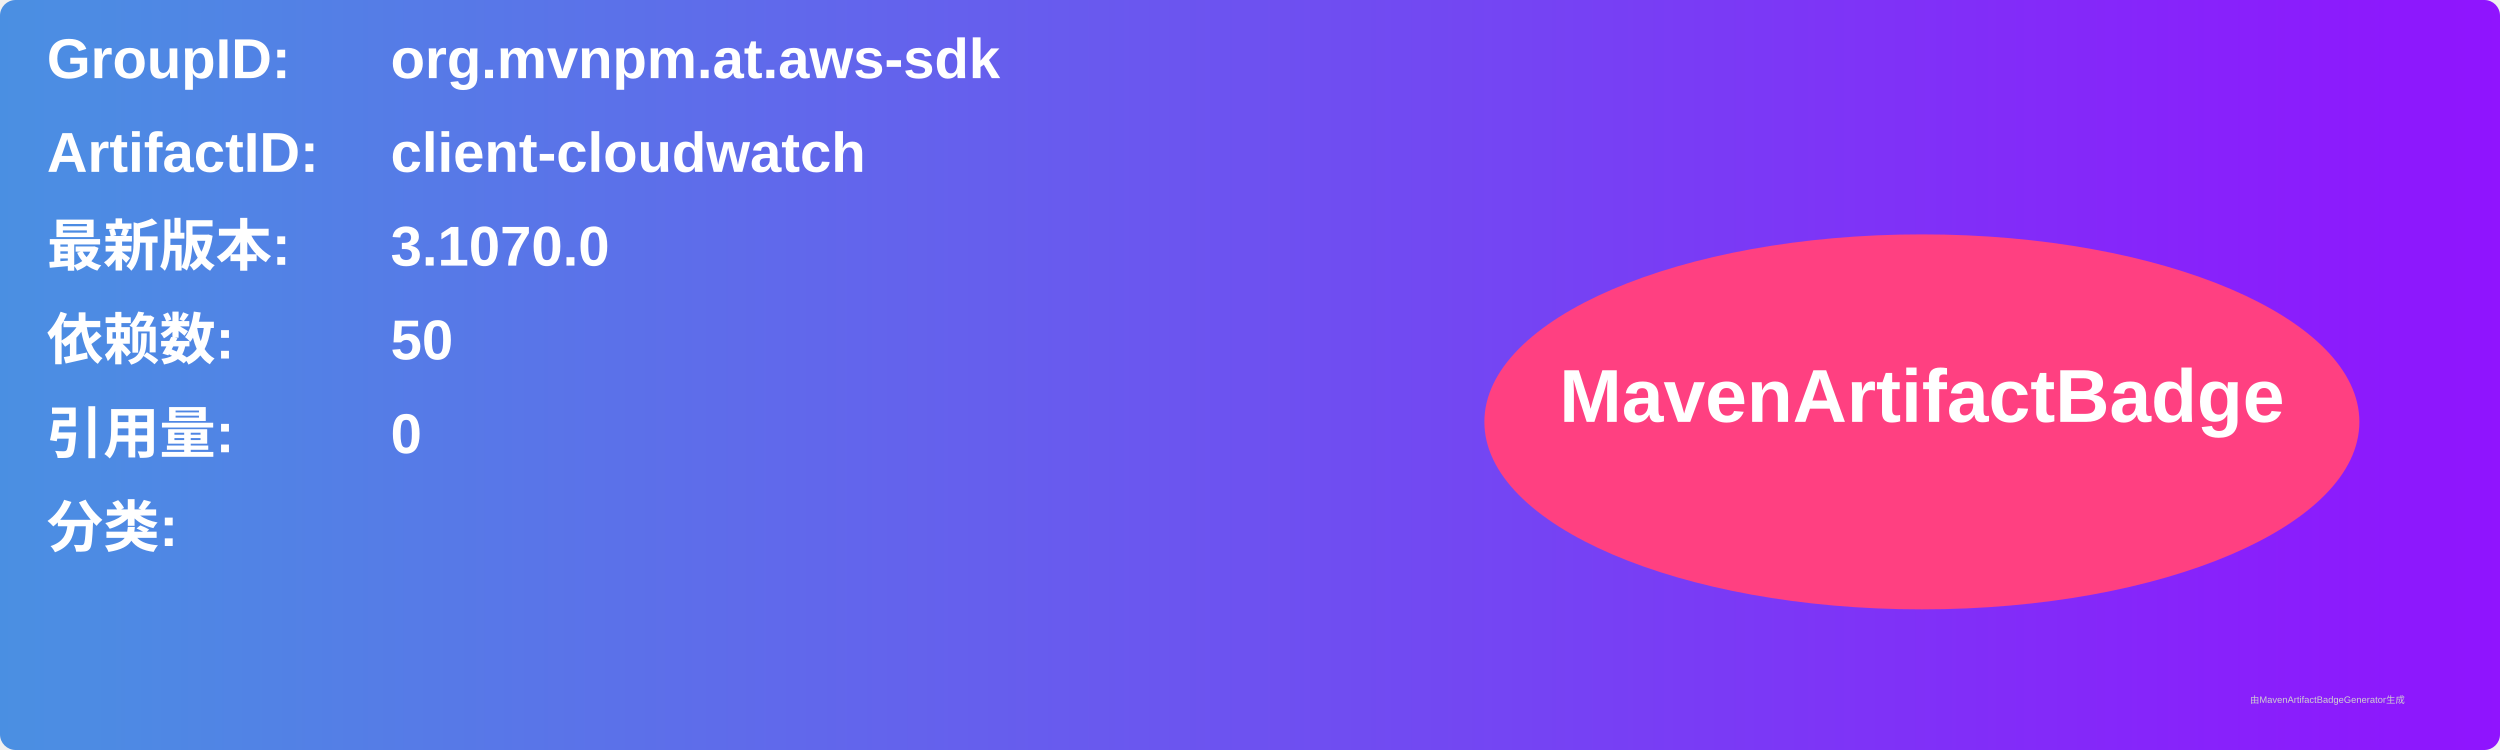
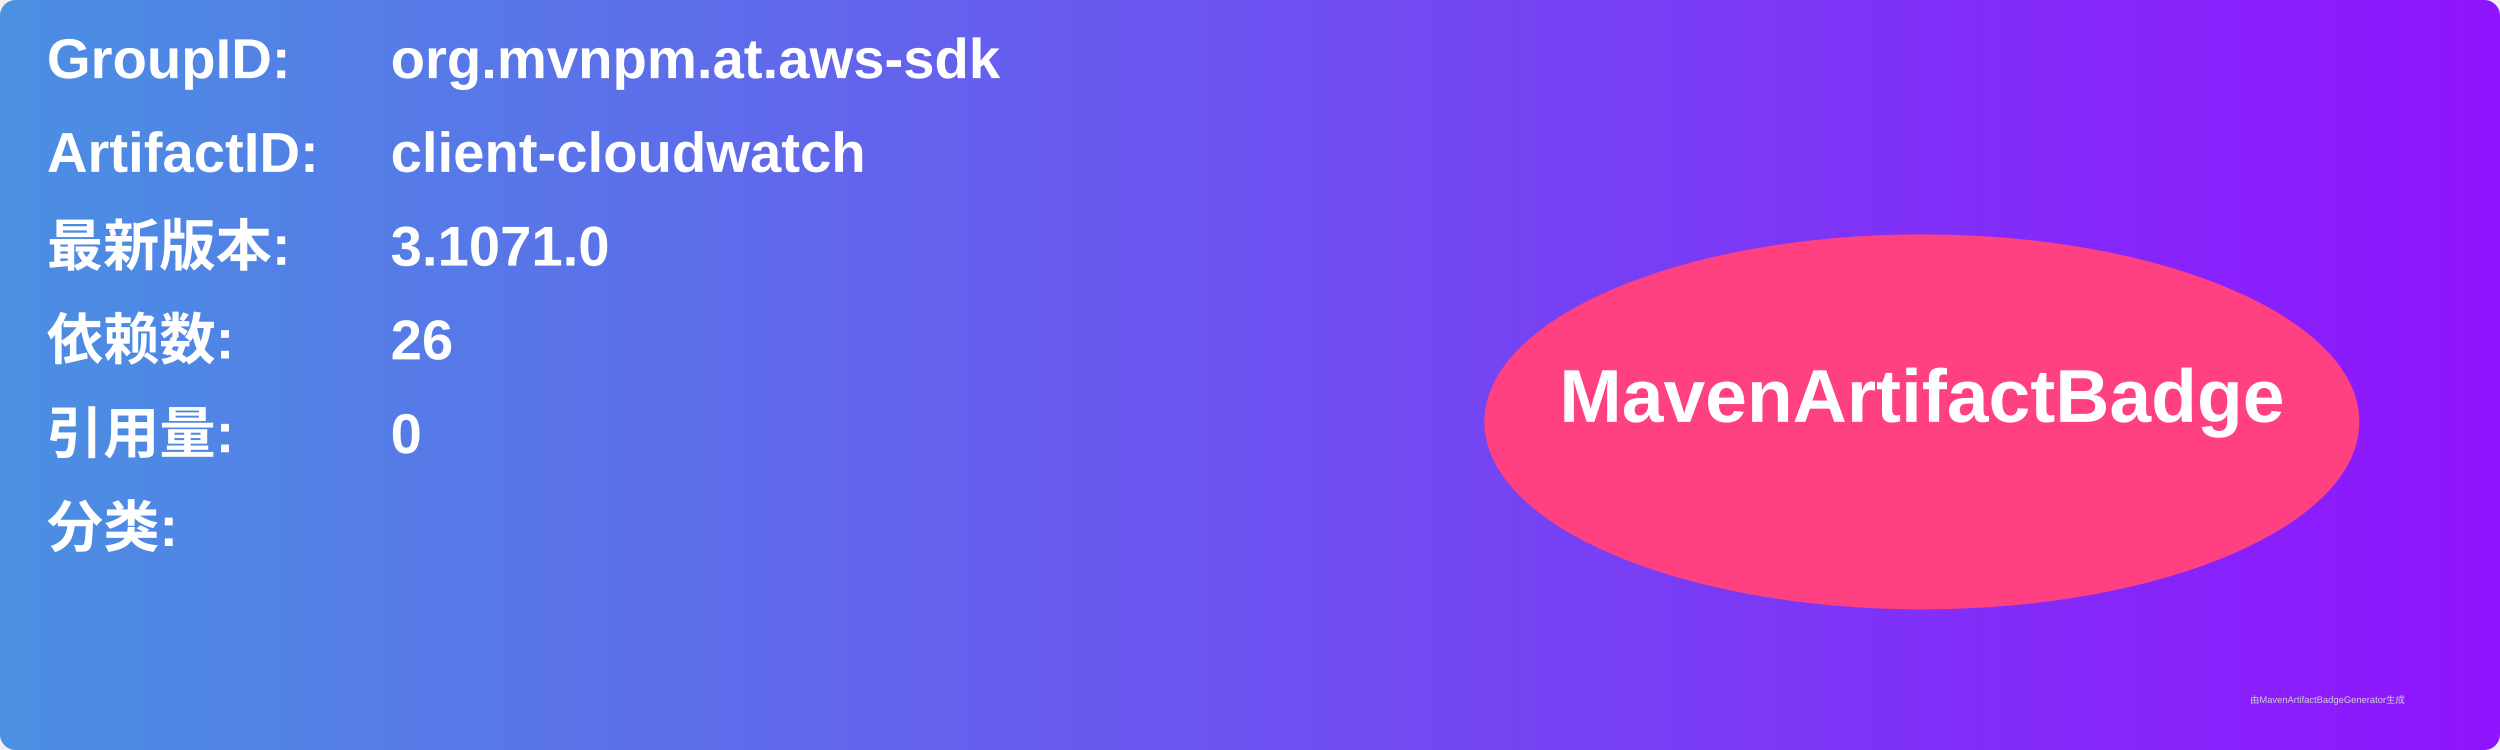
<svg xmlns="http://www.w3.org/2000/svg" width="800" height="240" viewBox="0 0 800 240">
  <linearGradient id="grad" x1="0%" y1="0%" x2="100%" y2="0%">
    <stop offset="0%" stop-color="#4a90e2" />
    <stop offset="100%" stop-color="#9013fe" />
  </linearGradient>
  <rect width="100%" height="100%" rx="5" ry="5" fill="url(#grad)" />
  <g transform="translate(15, 15)">
    <text x="0" y="10" font-family="Arial" font-size="18" fill="white" font-weight="bold" width="260">GroupID:</text>
    <text x="110" y="10" font-family="Arial" font-size="18" fill="white" font-weight="bold" width="460">org.mvnpm.at.aws-sdk</text>
    <text x="0" y="40" font-family="Arial" font-size="18" fill="white" font-weight="bold" width="260">ArtifactID:</text>
    <text x="110" y="40" font-family="Arial" font-size="18" fill="white" font-weight="bold" width="460">client-cloudwatch</text>
    <text x="0" y="70" font-family="Arial" font-size="18" fill="white" font-weight="bold">最新版本:</text>
    <text x="110" y="70" font-family="Arial" font-size="18" fill="white" font-weight="bold">
-       <tspan font-weight="bold">3.1070.0</tspan>
+       <tspan font-weight="bold">3.1071.0</tspan>
    </text>
    <text x="0" y="100" font-family="Arial" font-size="18" fill="white" font-weight="bold">依赖数: </text>
    <text x="110" y="100" font-family="Arial" font-size="18" fill="white">
-       <tspan font-weight="bold">50</tspan>
+       <tspan font-weight="bold">26</tspan>
    </text>
    <text x="0" y="130" font-family="Arial" font-size="18" fill="white" font-weight="bold">引用量: </text>
    <text x="110" y="130" font-family="Arial" font-size="18" fill="white">
      <tspan font-weight="bold">0</tspan>
    </text>
    <text x="0" y="160" font-family="Arial" font-size="18" fill="white" font-weight="bold">分类:</text>
    <text x="10" y="190" font-family="Arial" font-size="10" fill="white">
      <tspan font-weight="bold" />
    </text>
    <ellipse cx="600" cy="120" rx="140" ry="60" fill="#ff4081" />
    <text x="600" y="120" text-anchor="middle" font-family="Arial" font-size="24" fill="white" font-weight="bold">MavenArtifactBadge</text>
  </g>
  <text x="720" y="225" font-family="Arial" font-size="3" fill="#d0d0d0">由MavenArtifactBadgeGenerator生成</text>
</svg>
